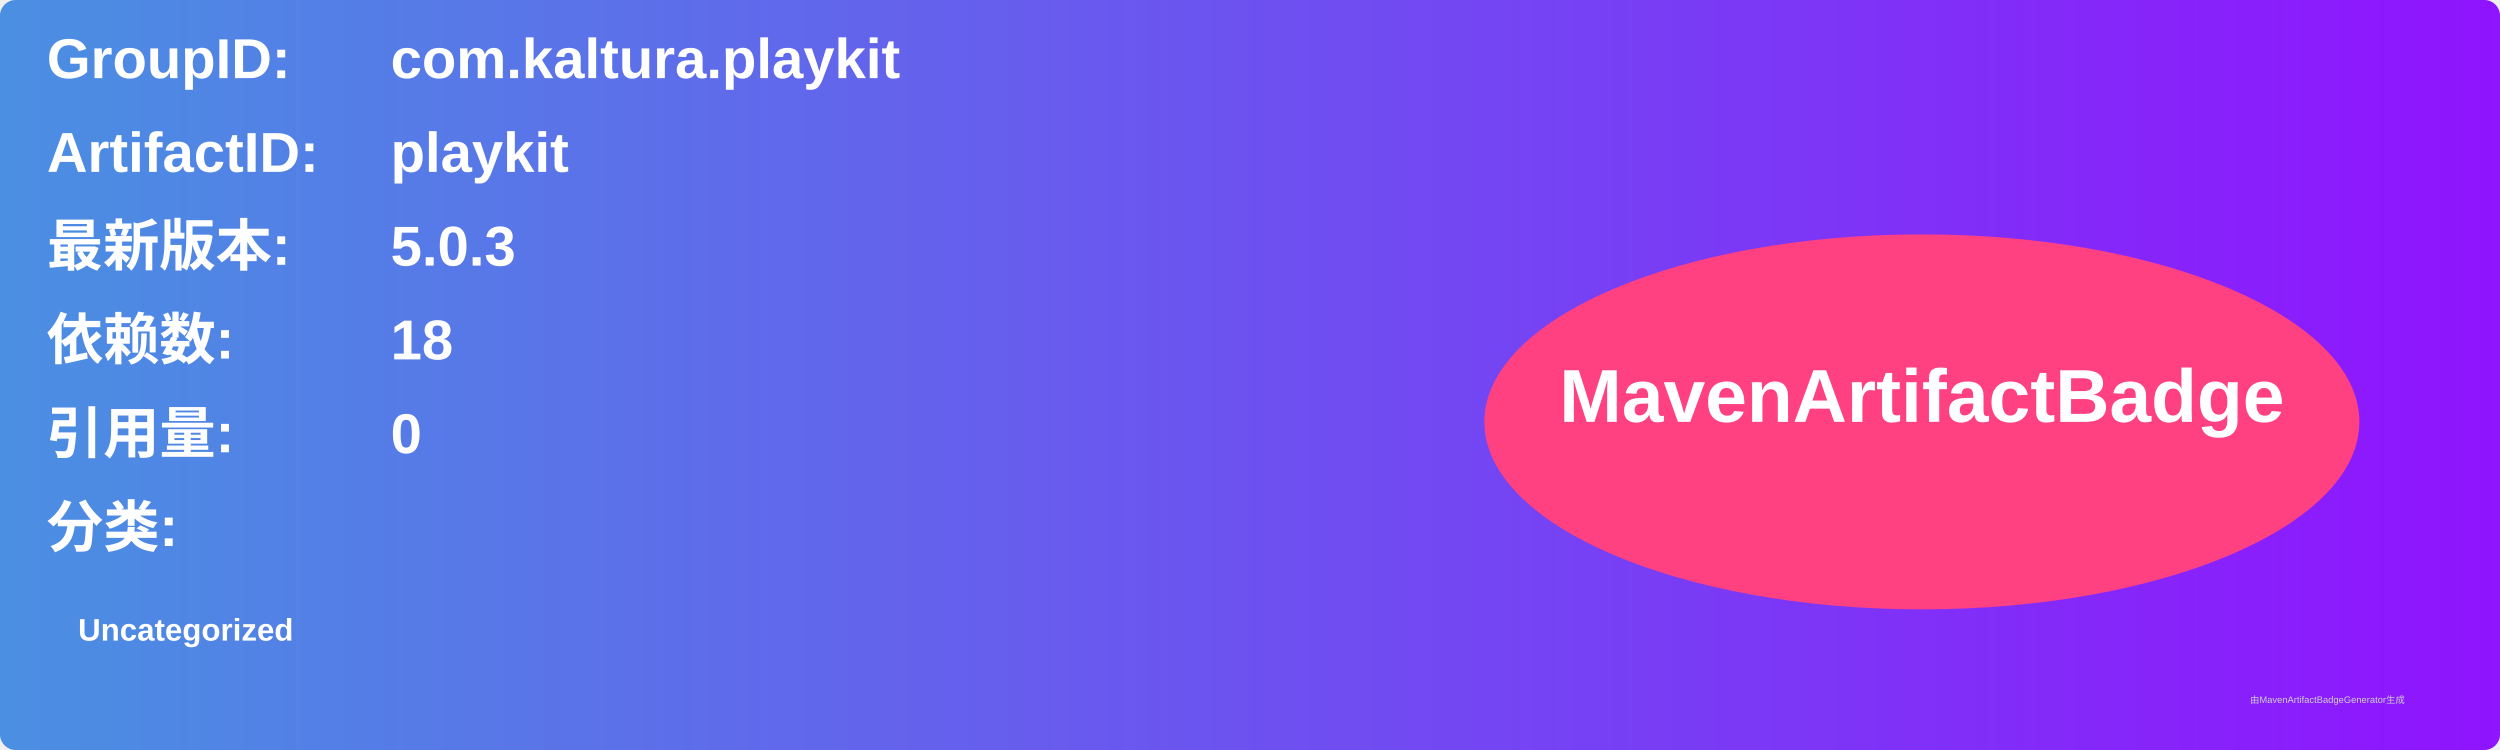
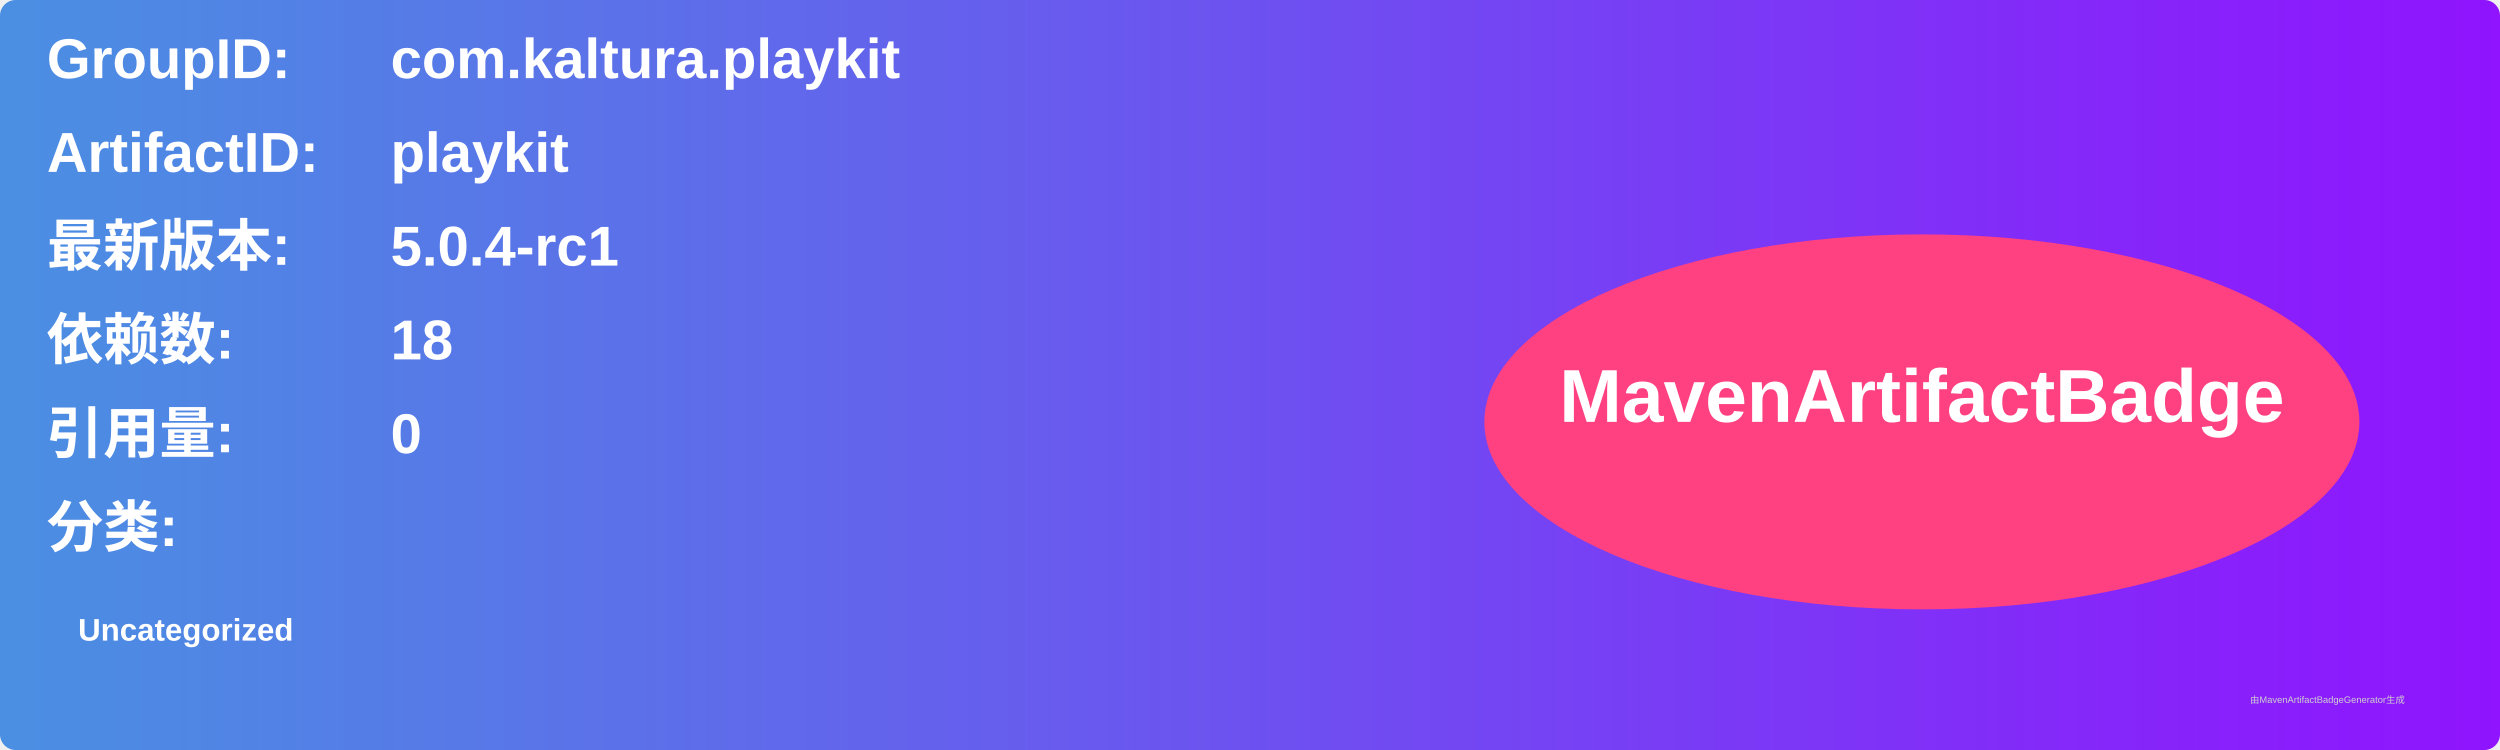
<svg xmlns="http://www.w3.org/2000/svg" width="800" height="240" viewBox="0 0 800 240">
  <linearGradient id="grad" x1="0%" y1="0%" x2="100%" y2="0%">
    <stop offset="0%" stop-color="#4a90e2" />
    <stop offset="100%" stop-color="#9013fe" />
  </linearGradient>
  <rect width="100%" height="100%" rx="5" ry="5" fill="url(#grad)" />
  <g transform="translate(15, 15)">
    <text x="0" y="10" font-family="Arial" font-size="18" fill="white" font-weight="bold" width="260">GroupID:</text>
    <text x="110" y="10" font-family="Arial" font-size="18" fill="white" font-weight="bold" width="460">com.kaltura.playkit</text>
    <text x="0" y="40" font-family="Arial" font-size="18" fill="white" font-weight="bold" width="260">ArtifactID:</text>
    <text x="110" y="40" font-family="Arial" font-size="18" fill="white" font-weight="bold" width="460">playkit</text>
    <text x="0" y="70" font-family="Arial" font-size="18" fill="white" font-weight="bold">最新版本:</text>
    <text x="110" y="70" font-family="Arial" font-size="18" fill="white" font-weight="bold">
-       <tspan font-weight="bold">5.0.3</tspan>
+       <tspan font-weight="bold">5.0.4-rc1</tspan>
    </text>
    <text x="0" y="100" font-family="Arial" font-size="18" fill="white" font-weight="bold">依赖数: </text>
    <text x="110" y="100" font-family="Arial" font-size="18" fill="white">
      <tspan font-weight="bold">18</tspan>
    </text>
    <text x="0" y="130" font-family="Arial" font-size="18" fill="white" font-weight="bold">引用量: </text>
    <text x="110" y="130" font-family="Arial" font-size="18" fill="white">
      <tspan font-weight="bold">0</tspan>
    </text>
    <text x="0" y="160" font-family="Arial" font-size="18" fill="white" font-weight="bold">分类:</text>
    <text x="10" y="190" font-family="Arial" font-size="10" fill="white">
      <tspan font-weight="bold">Uncategorized</tspan>
    </text>
    <ellipse cx="600" cy="120" rx="140" ry="60" fill="#ff4081" />
    <text x="600" y="120" text-anchor="middle" font-family="Arial" font-size="24" fill="white" font-weight="bold">MavenArtifactBadge</text>
  </g>
  <text x="720" y="225" font-family="Arial" font-size="3" fill="#d0d0d0">由MavenArtifactBadgeGenerator生成</text>
</svg>
